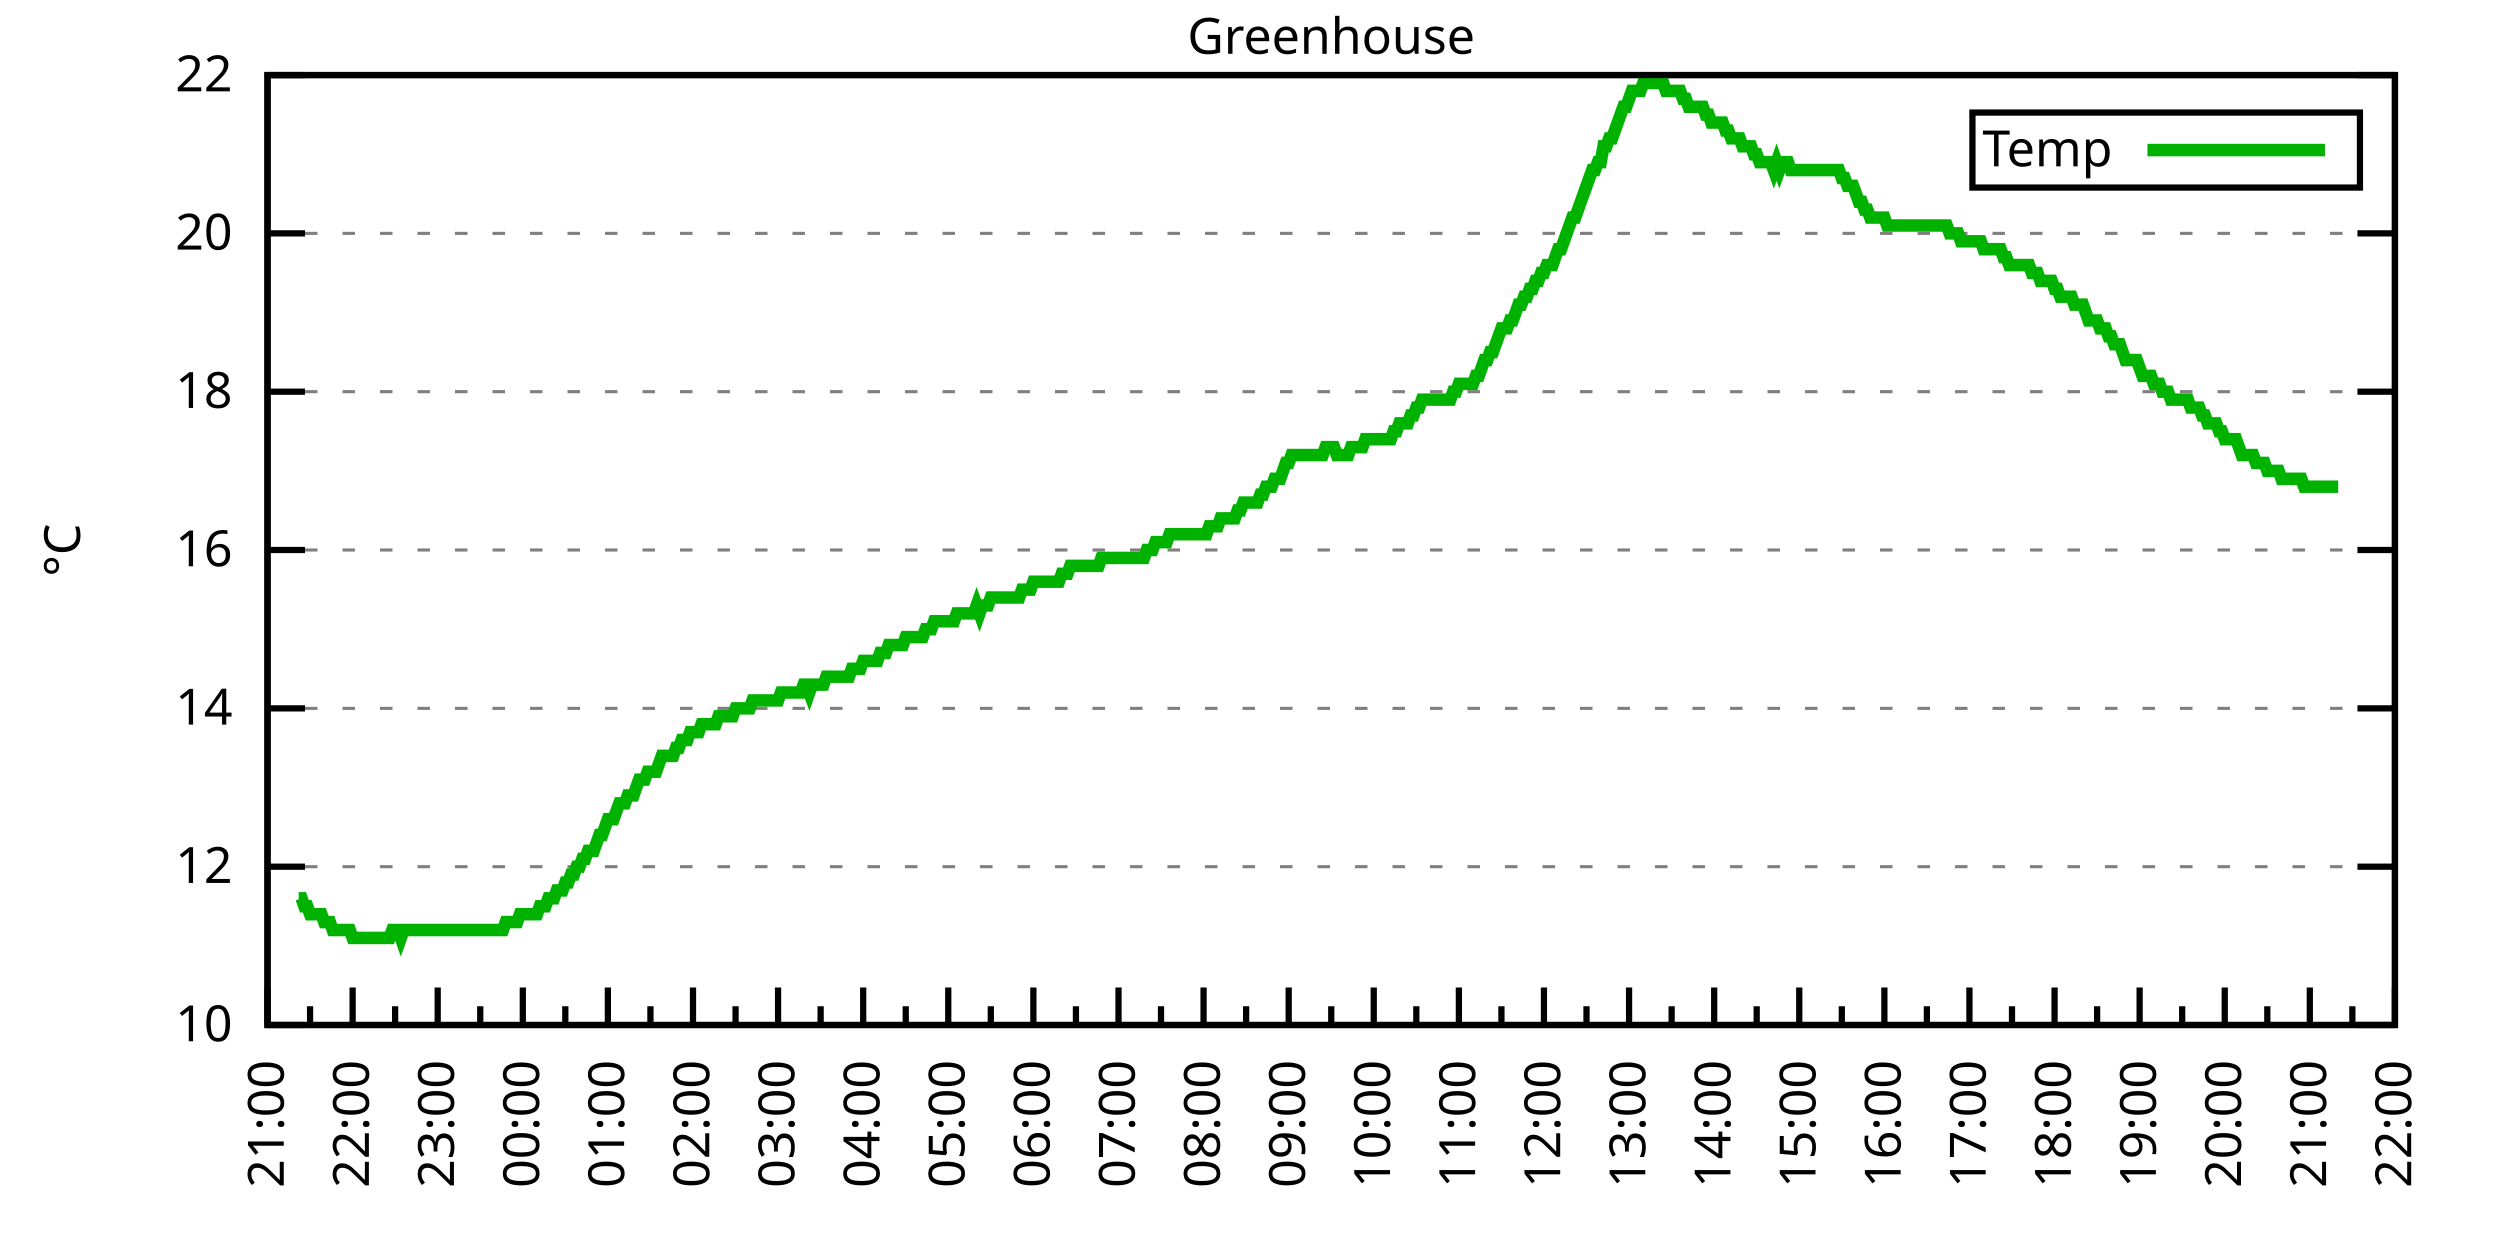
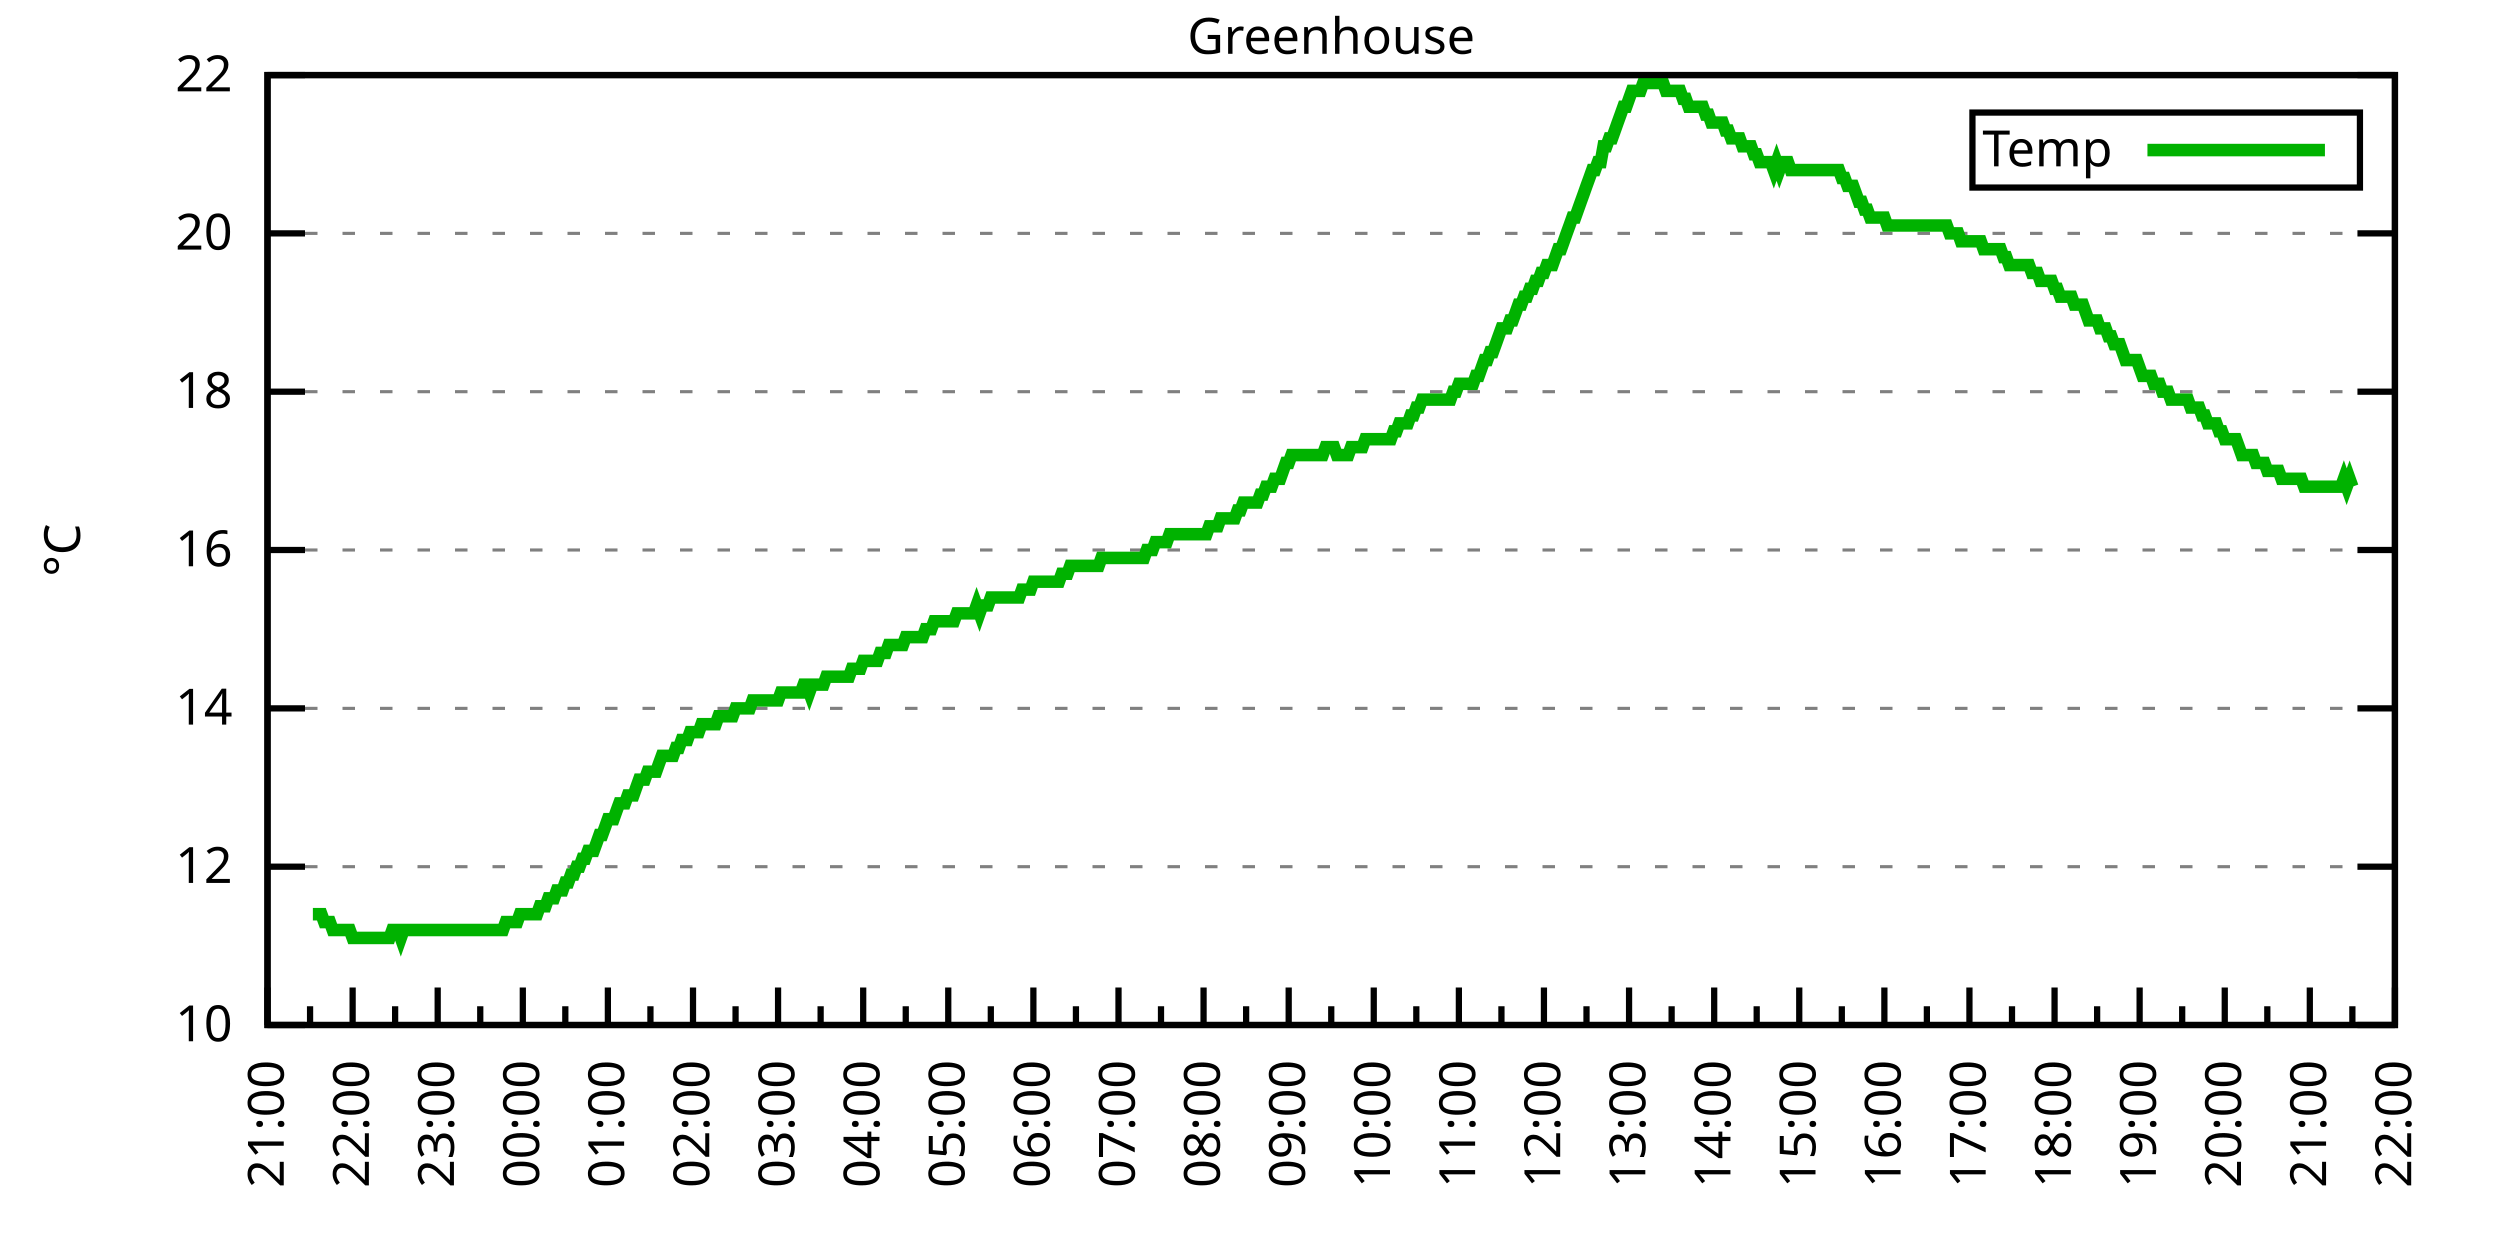
<svg xmlns="http://www.w3.org/2000/svg" xmlns:xlink="http://www.w3.org/1999/xlink" width="400" height="200" viewBox="0 0 400 200">
  <g id="gnuplot_canvas">
    <rect x="0" y="0" width="400" height="200" fill="none" />
    <defs>
      <circle id="gpDot" r="0.5" stroke-width="0.5" stroke="currentColor" />
      <path id="gpPt0" stroke-width="0.333" stroke="currentColor" d="M-1,0 h2 M0,-1 v2" />
      <path id="gpPt1" stroke-width="0.333" stroke="currentColor" d="M-1,-1 L1,1 M1,-1 L-1,1" />
      <path id="gpPt2" stroke-width="0.333" stroke="currentColor" d="M-1,0 L1,0 M0,-1 L0,1 M-1,-1 L1,1 M-1,1 L1,-1" />
      <rect id="gpPt3" stroke-width="0.333" stroke="currentColor" x="-1" y="-1" width="2" height="2" />
      <rect id="gpPt4" stroke-width="0.333" stroke="currentColor" fill="currentColor" x="-1" y="-1" width="2" height="2" />
      <circle id="gpPt5" stroke-width="0.333" stroke="currentColor" cx="0" cy="0" r="1" />
      <use xlink:href="#gpPt5" id="gpPt6" fill="currentColor" stroke="none" />
      <path id="gpPt7" stroke-width="0.333" stroke="currentColor" d="M0,-1.33 L-1.33,0.67 L1.33,0.67 z" />
      <use xlink:href="#gpPt7" id="gpPt8" fill="currentColor" stroke="none" />
      <use xlink:href="#gpPt7" id="gpPt9" stroke="currentColor" transform="rotate(180)" />
      <use xlink:href="#gpPt9" id="gpPt10" fill="currentColor" stroke="none" />
      <use xlink:href="#gpPt3" id="gpPt11" stroke="currentColor" transform="rotate(45)" />
      <use xlink:href="#gpPt11" id="gpPt12" fill="currentColor" stroke="none" />
      <path id="gpPt13" stroke-width="0.333" stroke="currentColor" d="M0,1.330 L1.265,0.411 L0.782,-1.067 L-0.782,-1.076 L-1.265,0.411 z" />
      <use xlink:href="#gpPt13" id="gpPt14" fill="currentColor" stroke="none" />
      <filter id="textbox" filterUnits="objectBoundingBox" x="0" y="0" height="1" width="1">
        <feFlood flood-color="white" flood-opacity="1" result="bgnd" />
        <feComposite in="SourceGraphic" in2="bgnd" operator="atop" />
      </filter>
      <filter id="greybox" filterUnits="objectBoundingBox" x="0" y="0" height="1" width="1">
        <feFlood flood-color="lightgrey" flood-opacity="1" result="grey" />
        <feComposite in="SourceGraphic" in2="grey" operator="atop" />
      </filter>
    </defs>
    <g fill="none" color="white" stroke="currentColor" stroke-width="1.00" stroke-linecap="butt" stroke-linejoin="miter">
</g>
    <g fill="none" color="black" stroke="currentColor" stroke-width="1.00" stroke-linecap="butt" stroke-linejoin="miter">
      <g stroke="none" shape-rendering="crispEdges">
        <polygon fill="rgb(255, 255, 255)" points="42.80,164.00 383.18,164.00 383.18,12.02 42.80,12.02 " />
      </g>
    </g>
    <g fill="none" color="black" stroke="currentColor" stroke-width="1.00" stroke-linecap="butt" stroke-linejoin="miter">
</g>
    <g fill="none" color="black" stroke="black" stroke-width="0.50" stroke-linecap="butt" stroke-linejoin="miter">
</g>
    <g fill="none" color="gray" stroke="currentColor" stroke-width="0.50" stroke-linecap="butt" stroke-linejoin="miter">
      <path stroke="gray" stroke-dasharray="2,4" class="gridline" d="M42.80,164.00 L383.19,164.00  " />
    </g>
    <g fill="none" color="gray" stroke="gray" stroke-width="1.00" stroke-linecap="butt" stroke-linejoin="miter">
</g>
    <g fill="none" color="black" stroke="currentColor" stroke-width="1.00" stroke-linecap="butt" stroke-linejoin="miter">
      <path stroke="black" d="M42.80,164.00 L48.80,164.00 M383.19,164.00 L377.19,164.00  " />
      <g transform="translate(37.20,166.60)" stroke="none" fill="black" font-family="Sans" font-size="8.00" text-anchor="end">
        <text>
          <tspan font-family="Sans"> 10</tspan>
        </text>
      </g>
    </g>
    <g fill="none" color="black" stroke="currentColor" stroke-width="1.00" stroke-linecap="butt" stroke-linejoin="miter">
</g>
    <g fill="none" color="black" stroke="black" stroke-width="0.50" stroke-linecap="butt" stroke-linejoin="miter">
</g>
    <g fill="none" color="gray" stroke="currentColor" stroke-width="0.50" stroke-linecap="butt" stroke-linejoin="miter">
      <path stroke="gray" stroke-dasharray="2,4" class="gridline" d="M42.80,138.67 L383.19,138.67  " />
    </g>
    <g fill="none" color="gray" stroke="gray" stroke-width="1.00" stroke-linecap="butt" stroke-linejoin="miter">
</g>
    <g fill="none" color="black" stroke="currentColor" stroke-width="1.00" stroke-linecap="butt" stroke-linejoin="miter">
      <path stroke="black" d="M42.80,138.67 L48.80,138.67 M383.19,138.67 L377.19,138.67  " />
      <g transform="translate(37.20,141.27)" stroke="none" fill="black" font-family="Sans" font-size="8.00" text-anchor="end">
        <text>
          <tspan font-family="Sans"> 12</tspan>
        </text>
      </g>
    </g>
    <g fill="none" color="black" stroke="currentColor" stroke-width="1.00" stroke-linecap="butt" stroke-linejoin="miter">
</g>
    <g fill="none" color="black" stroke="black" stroke-width="0.50" stroke-linecap="butt" stroke-linejoin="miter">
</g>
    <g fill="none" color="gray" stroke="currentColor" stroke-width="0.50" stroke-linecap="butt" stroke-linejoin="miter">
      <path stroke="gray" stroke-dasharray="2,4" class="gridline" d="M42.80,113.34 L383.19,113.34  " />
    </g>
    <g fill="none" color="gray" stroke="gray" stroke-width="1.00" stroke-linecap="butt" stroke-linejoin="miter">
</g>
    <g fill="none" color="black" stroke="currentColor" stroke-width="1.00" stroke-linecap="butt" stroke-linejoin="miter">
      <path stroke="black" d="M42.80,113.34 L48.80,113.34 M383.19,113.34 L377.19,113.34  " />
      <g transform="translate(37.20,115.94)" stroke="none" fill="black" font-family="Sans" font-size="8.00" text-anchor="end">
        <text>
          <tspan font-family="Sans"> 14</tspan>
        </text>
      </g>
    </g>
    <g fill="none" color="black" stroke="currentColor" stroke-width="1.00" stroke-linecap="butt" stroke-linejoin="miter">
</g>
    <g fill="none" color="black" stroke="black" stroke-width="0.50" stroke-linecap="butt" stroke-linejoin="miter">
</g>
    <g fill="none" color="gray" stroke="currentColor" stroke-width="0.50" stroke-linecap="butt" stroke-linejoin="miter">
      <path stroke="gray" stroke-dasharray="2,4" class="gridline" d="M42.80,88.00 L383.19,88.00  " />
    </g>
    <g fill="none" color="gray" stroke="gray" stroke-width="1.00" stroke-linecap="butt" stroke-linejoin="miter">
</g>
    <g fill="none" color="black" stroke="currentColor" stroke-width="1.00" stroke-linecap="butt" stroke-linejoin="miter">
      <path stroke="black" d="M42.80,88.00 L48.80,88.00 M383.19,88.00 L377.19,88.00  " />
      <g transform="translate(37.20,90.60)" stroke="none" fill="black" font-family="Sans" font-size="8.00" text-anchor="end">
        <text>
          <tspan font-family="Sans"> 16</tspan>
        </text>
      </g>
    </g>
    <g fill="none" color="black" stroke="currentColor" stroke-width="1.00" stroke-linecap="butt" stroke-linejoin="miter">
</g>
    <g fill="none" color="black" stroke="black" stroke-width="0.50" stroke-linecap="butt" stroke-linejoin="miter">
</g>
    <g fill="none" color="gray" stroke="currentColor" stroke-width="0.50" stroke-linecap="butt" stroke-linejoin="miter">
      <path stroke="gray" stroke-dasharray="2,4" class="gridline" d="M42.80,62.67 L383.19,62.67  " />
    </g>
    <g fill="none" color="gray" stroke="gray" stroke-width="1.00" stroke-linecap="butt" stroke-linejoin="miter">
</g>
    <g fill="none" color="black" stroke="currentColor" stroke-width="1.00" stroke-linecap="butt" stroke-linejoin="miter">
      <path stroke="black" d="M42.80,62.67 L48.80,62.67 M383.19,62.67 L377.19,62.67  " />
      <g transform="translate(37.20,65.27)" stroke="none" fill="black" font-family="Sans" font-size="8.00" text-anchor="end">
        <text>
          <tspan font-family="Sans"> 18</tspan>
        </text>
      </g>
    </g>
    <g fill="none" color="black" stroke="currentColor" stroke-width="1.00" stroke-linecap="butt" stroke-linejoin="miter">
</g>
    <g fill="none" color="black" stroke="black" stroke-width="0.50" stroke-linecap="butt" stroke-linejoin="miter">
</g>
    <g fill="none" color="gray" stroke="currentColor" stroke-width="0.50" stroke-linecap="butt" stroke-linejoin="miter">
      <path stroke="gray" stroke-dasharray="2,4" class="gridline" d="M42.80,37.34 L383.19,37.34  " />
    </g>
    <g fill="none" color="gray" stroke="gray" stroke-width="1.00" stroke-linecap="butt" stroke-linejoin="miter">
</g>
    <g fill="none" color="black" stroke="currentColor" stroke-width="1.00" stroke-linecap="butt" stroke-linejoin="miter">
      <path stroke="black" d="M42.80,37.34 L48.80,37.34 M383.19,37.34 L377.19,37.34  " />
      <g transform="translate(37.20,39.94)" stroke="none" fill="black" font-family="Sans" font-size="8.00" text-anchor="end">
        <text>
          <tspan font-family="Sans"> 20</tspan>
        </text>
      </g>
    </g>
    <g fill="none" color="black" stroke="currentColor" stroke-width="1.00" stroke-linecap="butt" stroke-linejoin="miter">
</g>
    <g fill="none" color="black" stroke="black" stroke-width="0.50" stroke-linecap="butt" stroke-linejoin="miter">
</g>
    <g fill="none" color="gray" stroke="currentColor" stroke-width="0.50" stroke-linecap="butt" stroke-linejoin="miter">
      <path stroke="gray" stroke-dasharray="2,4" class="gridline" d="M42.80,12.01 L383.19,12.01  " />
    </g>
    <g fill="none" color="gray" stroke="gray" stroke-width="1.00" stroke-linecap="butt" stroke-linejoin="miter">
</g>
    <g fill="none" color="black" stroke="currentColor" stroke-width="1.00" stroke-linecap="butt" stroke-linejoin="miter">
      <path stroke="black" d="M42.80,12.01 L48.80,12.01 M383.19,12.01 L377.19,12.01  " />
      <g transform="translate(37.20,14.61)" stroke="none" fill="black" font-family="Sans" font-size="8.00" text-anchor="end">
        <text>
          <tspan font-family="Sans"> 22</tspan>
        </text>
      </g>
    </g>
    <g fill="none" color="black" stroke="currentColor" stroke-width="1.00" stroke-linecap="butt" stroke-linejoin="miter">
      <path stroke="black" d="M42.80,164.00 L42.80,158.00  " />
      <g transform="translate(45.40,169.60) rotate(270)" stroke="none" fill="black" font-family="Sans" font-size="8.00" text-anchor="end">
        <text>
          <tspan font-family="Sans">21:00</tspan>
        </text>
      </g>
    </g>
    <g fill="none" color="black" stroke="currentColor" stroke-width="1.00" stroke-linecap="butt" stroke-linejoin="miter">
      <path stroke="black" d="M49.61,164.00 L49.61,161.00 M56.42,164.00 L56.42,158.00  " />
      <g transform="translate(59.02,169.60) rotate(270)" stroke="none" fill="black" font-family="Sans" font-size="8.00" text-anchor="end">
        <text>
          <tspan font-family="Sans">22:00</tspan>
        </text>
      </g>
    </g>
    <g fill="none" color="black" stroke="currentColor" stroke-width="1.00" stroke-linecap="butt" stroke-linejoin="miter">
      <path stroke="black" d="M63.22,164.00 L63.22,161.00 M70.03,164.00 L70.03,158.00  " />
      <g transform="translate(72.63,169.60) rotate(270)" stroke="none" fill="black" font-family="Sans" font-size="8.00" text-anchor="end">
        <text>
          <tspan font-family="Sans">23:00</tspan>
        </text>
      </g>
    </g>
    <g fill="none" color="black" stroke="currentColor" stroke-width="1.00" stroke-linecap="butt" stroke-linejoin="miter">
      <path stroke="black" d="M76.84,164.00 L76.84,161.00 M83.65,164.00 L83.65,158.00  " />
      <g transform="translate(86.25,169.60) rotate(270)" stroke="none" fill="black" font-family="Sans" font-size="8.00" text-anchor="end">
        <text>
          <tspan font-family="Sans">00:00</tspan>
        </text>
      </g>
    </g>
    <g fill="none" color="black" stroke="currentColor" stroke-width="1.00" stroke-linecap="butt" stroke-linejoin="miter">
      <path stroke="black" d="M90.45,164.00 L90.45,161.00 M97.26,164.00 L97.26,158.00  " />
      <g transform="translate(99.86,169.60) rotate(270)" stroke="none" fill="black" font-family="Sans" font-size="8.00" text-anchor="end">
        <text>
          <tspan font-family="Sans">01:00</tspan>
        </text>
      </g>
    </g>
    <g fill="none" color="black" stroke="currentColor" stroke-width="1.00" stroke-linecap="butt" stroke-linejoin="miter">
      <path stroke="black" d="M104.07,164.00 L104.07,161.00 M110.88,164.00 L110.88,158.00  " />
      <g transform="translate(113.48,169.60) rotate(270)" stroke="none" fill="black" font-family="Sans" font-size="8.00" text-anchor="end">
        <text>
          <tspan font-family="Sans">02:00</tspan>
        </text>
      </g>
    </g>
    <g fill="none" color="black" stroke="currentColor" stroke-width="1.00" stroke-linecap="butt" stroke-linejoin="miter">
      <path stroke="black" d="M117.69,164.00 L117.69,161.00 M124.49,164.00 L124.49,158.00  " />
      <g transform="translate(127.09,169.60) rotate(270)" stroke="none" fill="black" font-family="Sans" font-size="8.00" text-anchor="end">
        <text>
          <tspan font-family="Sans">03:00</tspan>
        </text>
      </g>
    </g>
    <g fill="none" color="black" stroke="currentColor" stroke-width="1.00" stroke-linecap="butt" stroke-linejoin="miter">
      <path stroke="black" d="M131.30,164.00 L131.30,161.00 M138.11,164.00 L138.11,158.00  " />
      <g transform="translate(140.71,169.60) rotate(270)" stroke="none" fill="black" font-family="Sans" font-size="8.00" text-anchor="end">
        <text>
          <tspan font-family="Sans">04:00</tspan>
        </text>
      </g>
    </g>
    <g fill="none" color="black" stroke="currentColor" stroke-width="1.00" stroke-linecap="butt" stroke-linejoin="miter">
      <path stroke="black" d="M144.92,164.00 L144.92,161.00 M151.72,164.00 L151.72,158.00  " />
      <g transform="translate(154.32,169.60) rotate(270)" stroke="none" fill="black" font-family="Sans" font-size="8.00" text-anchor="end">
        <text>
          <tspan font-family="Sans">05:00</tspan>
        </text>
      </g>
    </g>
    <g fill="none" color="black" stroke="currentColor" stroke-width="1.00" stroke-linecap="butt" stroke-linejoin="miter">
      <path stroke="black" d="M158.53,164.00 L158.53,161.00 M165.34,164.00 L165.34,158.00  " />
      <g transform="translate(167.94,169.60) rotate(270)" stroke="none" fill="black" font-family="Sans" font-size="8.00" text-anchor="end">
        <text>
          <tspan font-family="Sans">06:00</tspan>
        </text>
      </g>
    </g>
    <g fill="none" color="black" stroke="currentColor" stroke-width="1.00" stroke-linecap="butt" stroke-linejoin="miter">
      <path stroke="black" d="M172.15,164.00 L172.15,161.00 M178.96,164.00 L178.96,158.00  " />
      <g transform="translate(181.56,169.60) rotate(270)" stroke="none" fill="black" font-family="Sans" font-size="8.00" text-anchor="end">
        <text>
          <tspan font-family="Sans">07:00</tspan>
        </text>
      </g>
    </g>
    <g fill="none" color="black" stroke="currentColor" stroke-width="1.00" stroke-linecap="butt" stroke-linejoin="miter">
      <path stroke="black" d="M185.76,164.00 L185.76,161.00 M192.57,164.00 L192.57,158.00  " />
      <g transform="translate(195.17,169.60) rotate(270)" stroke="none" fill="black" font-family="Sans" font-size="8.00" text-anchor="end">
        <text>
          <tspan font-family="Sans">08:00</tspan>
        </text>
      </g>
    </g>
    <g fill="none" color="black" stroke="currentColor" stroke-width="1.00" stroke-linecap="butt" stroke-linejoin="miter">
      <path stroke="black" d="M199.38,164.00 L199.38,161.00 M206.19,164.00 L206.19,158.00  " />
      <g transform="translate(208.79,169.60) rotate(270)" stroke="none" fill="black" font-family="Sans" font-size="8.00" text-anchor="end">
        <text>
          <tspan font-family="Sans">09:00</tspan>
        </text>
      </g>
    </g>
    <g fill="none" color="black" stroke="currentColor" stroke-width="1.00" stroke-linecap="butt" stroke-linejoin="miter">
      <path stroke="black" d="M213.00,164.00 L213.00,161.00 M219.80,164.00 L219.80,158.00  " />
      <g transform="translate(222.40,169.60) rotate(270)" stroke="none" fill="black" font-family="Sans" font-size="8.00" text-anchor="end">
        <text>
          <tspan font-family="Sans">10:00</tspan>
        </text>
      </g>
    </g>
    <g fill="none" color="black" stroke="currentColor" stroke-width="1.00" stroke-linecap="butt" stroke-linejoin="miter">
      <path stroke="black" d="M226.61,164.00 L226.61,161.00 M233.42,164.00 L233.42,158.00  " />
      <g transform="translate(236.02,169.60) rotate(270)" stroke="none" fill="black" font-family="Sans" font-size="8.00" text-anchor="end">
        <text>
          <tspan font-family="Sans">11:00</tspan>
        </text>
      </g>
    </g>
    <g fill="none" color="black" stroke="currentColor" stroke-width="1.00" stroke-linecap="butt" stroke-linejoin="miter">
      <path stroke="black" d="M240.23,164.00 L240.23,161.00 M247.03,164.00 L247.03,158.00  " />
      <g transform="translate(249.63,169.60) rotate(270)" stroke="none" fill="black" font-family="Sans" font-size="8.00" text-anchor="end">
        <text>
          <tspan font-family="Sans">12:00</tspan>
        </text>
      </g>
    </g>
    <g fill="none" color="black" stroke="currentColor" stroke-width="1.00" stroke-linecap="butt" stroke-linejoin="miter">
      <path stroke="black" d="M253.84,164.00 L253.84,161.00 M260.65,164.00 L260.65,158.00  " />
      <g transform="translate(263.25,169.60) rotate(270)" stroke="none" fill="black" font-family="Sans" font-size="8.00" text-anchor="end">
        <text>
          <tspan font-family="Sans">13:00</tspan>
        </text>
      </g>
    </g>
    <g fill="none" color="black" stroke="currentColor" stroke-width="1.00" stroke-linecap="butt" stroke-linejoin="miter">
      <path stroke="black" d="M267.46,164.00 L267.46,161.00 M274.27,164.00 L274.27,158.00  " />
      <g transform="translate(276.87,169.60) rotate(270)" stroke="none" fill="black" font-family="Sans" font-size="8.00" text-anchor="end">
        <text>
          <tspan font-family="Sans">14:00</tspan>
        </text>
      </g>
    </g>
    <g fill="none" color="black" stroke="currentColor" stroke-width="1.00" stroke-linecap="butt" stroke-linejoin="miter">
      <path stroke="black" d="M281.07,164.00 L281.07,161.00 M287.88,164.00 L287.88,158.00  " />
      <g transform="translate(290.48,169.60) rotate(270)" stroke="none" fill="black" font-family="Sans" font-size="8.00" text-anchor="end">
        <text>
          <tspan font-family="Sans">15:00</tspan>
        </text>
      </g>
    </g>
    <g fill="none" color="black" stroke="currentColor" stroke-width="1.00" stroke-linecap="butt" stroke-linejoin="miter">
      <path stroke="black" d="M294.69,164.00 L294.69,161.00 M301.50,164.00 L301.50,158.00  " />
      <g transform="translate(304.10,169.60) rotate(270)" stroke="none" fill="black" font-family="Sans" font-size="8.00" text-anchor="end">
        <text>
          <tspan font-family="Sans">16:00</tspan>
        </text>
      </g>
    </g>
    <g fill="none" color="black" stroke="currentColor" stroke-width="1.00" stroke-linecap="butt" stroke-linejoin="miter">
      <path stroke="black" d="M308.30,164.00 L308.30,161.00 M315.11,164.00 L315.11,158.00  " />
      <g transform="translate(317.71,169.60) rotate(270)" stroke="none" fill="black" font-family="Sans" font-size="8.00" text-anchor="end">
        <text>
          <tspan font-family="Sans">17:00</tspan>
        </text>
      </g>
    </g>
    <g fill="none" color="black" stroke="currentColor" stroke-width="1.00" stroke-linecap="butt" stroke-linejoin="miter">
      <path stroke="black" d="M321.92,164.00 L321.92,161.00 M328.73,164.00 L328.73,158.00  " />
      <g transform="translate(331.33,169.60) rotate(270)" stroke="none" fill="black" font-family="Sans" font-size="8.00" text-anchor="end">
        <text>
          <tspan font-family="Sans">18:00</tspan>
        </text>
      </g>
    </g>
    <g fill="none" color="black" stroke="currentColor" stroke-width="1.00" stroke-linecap="butt" stroke-linejoin="miter">
      <path stroke="black" d="M335.54,164.00 L335.54,161.00 M342.34,164.00 L342.34,158.00  " />
      <g transform="translate(344.94,169.60) rotate(270)" stroke="none" fill="black" font-family="Sans" font-size="8.00" text-anchor="end">
        <text>
          <tspan font-family="Sans">19:00</tspan>
        </text>
      </g>
    </g>
    <g fill="none" color="black" stroke="currentColor" stroke-width="1.00" stroke-linecap="butt" stroke-linejoin="miter">
      <path stroke="black" d="M349.15,164.00 L349.15,161.00 M355.96,164.00 L355.96,158.00  " />
      <g transform="translate(358.56,169.60) rotate(270)" stroke="none" fill="black" font-family="Sans" font-size="8.00" text-anchor="end">
        <text>
          <tspan font-family="Sans">20:00</tspan>
        </text>
      </g>
    </g>
    <g fill="none" color="black" stroke="currentColor" stroke-width="1.00" stroke-linecap="butt" stroke-linejoin="miter">
      <path stroke="black" d="M362.77,164.00 L362.77,161.00 M369.57,164.00 L369.57,158.00  " />
      <g transform="translate(372.17,169.60) rotate(270)" stroke="none" fill="black" font-family="Sans" font-size="8.00" text-anchor="end">
        <text>
          <tspan font-family="Sans">21:00</tspan>
        </text>
      </g>
    </g>
    <g fill="none" color="black" stroke="currentColor" stroke-width="1.00" stroke-linecap="butt" stroke-linejoin="miter">
      <path stroke="black" d="M376.38,164.00 L376.38,161.00 M383.19,164.00 L383.19,158.00  " />
      <g transform="translate(385.79,169.60) rotate(270)" stroke="none" fill="black" font-family="Sans" font-size="8.00" text-anchor="end">
        <text>
          <tspan font-family="Sans">22:00</tspan>
        </text>
      </g>
    </g>
    <g fill="none" color="black" stroke="currentColor" stroke-width="1.00" stroke-linecap="butt" stroke-linejoin="miter">
</g>
    <g fill="none" color="black" stroke="currentColor" stroke-width="1.00" stroke-linecap="butt" stroke-linejoin="miter">
      <path stroke="black" d="M42.80,12.01 L42.80,164.00 L383.19,164.00 L383.19,12.01 L42.80,12.01 Z  " />
    </g>
    <g fill="none" color="black" stroke="currentColor" stroke-width="1.00" stroke-linecap="butt" stroke-linejoin="miter">
      <g transform="translate(12.80,88.01) rotate(270)" stroke="none" fill="black" font-family="Sans" font-size="8.00" text-anchor="middle">
        <text>
          <tspan font-family="Sans">°C</tspan>
        </text>
      </g>
    </g>
    <g fill="none" color="black" stroke="currentColor" stroke-width="1.00" stroke-linecap="butt" stroke-linejoin="miter">
</g>
    <g fill="none" color="black" stroke="currentColor" stroke-width="1.00" stroke-linecap="butt" stroke-linejoin="miter">
      <path stroke="black" d="M315.59,30.01 L315.59,18.01 L377.59,18.01 L377.59,30.01 L315.59,30.01 Z  " />
    </g>
    <g id="Greenhouse_plot_1">
      <g fill="none" color="white" stroke="black" stroke-width="2.00" stroke-linecap="butt" stroke-linejoin="miter">
</g>
      <g fill="none" color="black" stroke="currentColor" stroke-width="2.00" stroke-linecap="butt" stroke-linejoin="miter">
        <g transform="translate(337.99,26.61)" stroke="none" fill="black" font-family="Sans" font-size="8.00" text-anchor="end">
          <text>
            <tspan font-family="Sans">Temp</tspan>
          </text>
        </g>
      </g>
      <g fill="none" color="black" stroke="currentColor" stroke-width="2.00" stroke-linecap="butt" stroke-linejoin="miter">
-         <path stroke="rgb(  0, 178,   0)" d="M343.59,24.01 L371.99,24.01 M47.79,143.73 L48.25,143.73 L48.70,145.00 L49.15,145.00 L49.61,146.27 L50.06,146.27   L50.52,146.27 L50.97,146.27 L51.42,146.27 L51.88,147.53 L52.33,147.53 L52.78,147.53 L53.24,148.80 L53.69,148.80   L54.15,148.80 L54.60,148.80 L55.05,148.80 L55.51,148.80 L55.96,148.80 L56.42,150.07 L56.87,150.07 L57.32,150.07   L57.78,150.07 L58.23,150.07 L58.68,150.07 L59.14,150.07 L59.59,150.07 L60.05,150.07 L60.50,150.07 L60.95,150.07   L61.41,150.07 L61.86,150.07 L62.32,150.07 L62.77,148.80 L63.22,148.80 L63.68,148.80 L64.13,150.07 L64.58,148.80   L65.04,148.80 L65.49,148.80 L65.95,148.80 L66.40,148.80 L66.85,148.80 L67.31,148.80 L67.76,148.80 L68.22,148.80   L68.67,148.80 L69.12,148.80 L69.58,148.80 L70.03,148.80 L70.49,148.80 L70.94,148.80 L71.39,148.80 L71.85,148.80   L72.30,148.80 L72.75,148.80 L73.21,148.80 L73.66,148.80 L74.12,148.80 L74.57,148.80 L75.02,148.80 L75.48,148.80   L75.93,148.80 L76.39,148.80 L76.84,148.80 L77.29,148.80 L77.75,148.80 L78.20,148.80 L78.65,148.80 L79.11,148.80   L79.56,148.80 L80.02,148.80 L80.47,148.80 L80.92,147.53 L81.38,147.53 L81.83,147.53 L82.29,147.53 L82.74,147.53   L83.19,146.27 L83.65,146.27 L84.10,146.27 L84.55,146.27 L85.01,146.27 L85.46,146.27 L85.92,146.27 L86.37,145.00   L86.82,145.00 L87.28,145.00 L87.73,143.73 L88.19,143.73 L88.64,143.73 L89.09,142.47 L89.55,142.47 L90.00,142.47   L90.45,141.20 L90.91,141.20 L91.36,139.93 L91.82,139.93 L92.27,138.67 L92.72,138.67 L93.18,137.40 L93.63,137.40   L94.09,136.14 L94.54,136.14 L94.99,136.14 L95.45,134.87 L95.90,133.60 L96.35,133.60 L96.81,132.34 L97.26,131.07   L97.72,131.07 L98.17,131.07 L98.62,129.80 L99.08,128.54 L99.53,128.54 L99.99,128.54 L100.44,127.27 L100.89,127.27   L101.35,127.27 L101.80,126.00 L102.25,124.74 L102.71,124.74 L103.16,124.74 L103.62,123.47 L104.07,123.47 L104.52,123.47   L104.98,123.47 L105.43,122.20 L105.89,120.94 L106.34,120.94 L106.79,120.94 L107.25,120.94 L107.70,120.94 L108.15,119.67   L108.61,119.67 L109.06,118.40 L109.52,118.40 L109.97,118.40 L110.42,117.14 L110.88,117.14 L111.33,117.14 L111.79,117.14   L112.24,115.87 L112.69,115.87 L113.15,115.87 L113.60,115.87 L114.05,115.87 L114.51,115.87 L114.96,114.60 L115.42,114.60   L115.87,114.60 L116.32,114.60 L116.78,114.60 L117.23,114.60 L117.69,113.34 L118.14,113.34 L118.59,113.34 L119.05,113.34   L119.50,113.34 L119.96,113.34 L120.41,112.07 L120.86,112.07 L121.32,112.07 L121.77,112.07 L122.22,112.07 L122.68,112.07   L123.13,112.07 L123.59,112.07 L124.04,112.07 L124.49,112.07 L124.95,110.80 L125.40,110.80 L125.86,110.80 L126.31,110.80   L126.76,110.80 L127.22,110.80 L127.67,110.80 L128.12,110.80 L128.58,109.54 L129.03,109.54 L129.49,110.80 L129.94,109.54   L130.39,109.54 L130.85,109.54 L131.30,109.54 L131.76,109.54 L132.21,108.27 L132.66,108.27 L133.12,108.27 L133.57,108.27   L134.02,108.27 L134.48,108.27 L134.93,108.27 L135.39,108.27 L135.84,108.27 L136.29,107.00 L136.75,107.00 L137.20,107.00   L137.66,107.00 L138.11,105.74 L138.56,105.74 L139.02,105.74 L139.47,105.74 L139.92,105.74 L140.38,105.74 L140.83,104.47   L141.29,104.47 L141.74,104.47 L142.19,103.20 L142.65,103.20 L143.10,103.20 L143.56,103.20 L144.01,103.20 L144.46,103.20   L144.92,101.94 L145.37,101.94 L145.82,101.94 L146.28,101.94 L146.73,101.94 L147.19,101.94 L147.64,101.94 L148.09,100.67   L148.55,100.67 L149.00,100.67 L149.46,99.40 L149.91,99.40 L150.36,99.40 L150.82,99.40 L151.27,99.40 L151.72,99.40   L152.18,99.40 L152.63,99.40 L153.09,98.14 L153.54,98.14 L153.99,98.14 L154.45,98.14 L154.90,98.14 L155.36,98.14   L155.81,98.14 L156.26,96.87 L156.72,98.14 L157.17,96.87 L157.62,96.87 L158.08,96.87 L158.53,95.60 L158.99,95.60   L159.44,95.60 L159.89,95.60 L160.35,95.60 L160.80,95.60 L161.26,95.60 L161.71,95.60 L162.16,95.60 L162.62,95.60   L163.07,95.60 L163.52,94.34 L163.98,94.34 L164.43,94.34 L164.89,94.34 L165.34,93.07 L165.79,93.07 L166.25,93.07   L166.70,93.07 L167.16,93.07 L167.61,93.07 L168.06,93.07 L168.52,93.07 L168.97,93.07 L169.43,93.07 L169.88,91.80   L170.33,91.80 L170.79,91.80 L171.24,90.54 L171.69,90.54 L172.15,90.54 L172.60,90.54 L173.06,90.54 L173.51,90.54   L173.96,90.54 L174.42,90.54 L174.87,90.54 L175.33,90.54 L175.78,90.54 L176.23,89.27 L176.69,89.27 L177.14,89.27   L177.59,89.27 L178.05,89.27 L178.50,89.27 L178.96,89.27 L179.41,89.27 L179.86,89.27 L180.32,89.27 L180.77,89.27   L181.23,89.27 L181.68,89.27 L182.13,89.27 L182.59,89.27 L183.04,89.27 L183.49,88.00 L183.95,88.00 L184.40,88.00   L184.86,86.74 L185.31,86.74 L185.76,86.74 L186.22,86.74 L186.67,86.74 L187.13,85.47 L187.58,85.47 L188.03,85.47   L188.49,85.47 L188.94,85.47 L189.39,85.47 L189.85,85.47 L190.30,85.47 L190.76,85.47 L191.21,85.47 L191.66,85.47   L192.12,85.47 L192.57,85.47 L193.03,85.47 L193.48,84.21 L193.93,84.21 L194.39,84.21 L194.84,84.21 L195.29,82.94   L195.75,82.94 L196.20,82.94 L196.66,82.94 L197.11,82.94 L197.56,82.94 L198.02,81.67 L198.47,81.67 L198.93,80.41   L199.38,80.41 L199.83,80.41 L200.29,80.41 L200.74,80.41 L201.19,80.41 L201.65,79.14 L202.10,79.14 L202.56,77.87   L203.01,77.87 L203.46,77.87 L203.92,76.61 L204.37,76.61 L204.83,76.61 L205.28,75.34 L205.73,74.07 L206.19,74.07   L206.64,72.81 L207.09,72.81 L207.55,72.81 L208.00,72.81 L208.46,72.81 L208.91,72.81 L209.36,72.81 L209.82,72.81   L210.27,72.81 L210.73,72.81 L211.18,72.81 L211.63,72.81 L212.09,71.54 L212.54,71.54 L213.00,71.54 L213.45,71.54   L213.90,72.81 L214.36,72.81 L214.81,72.81 L215.26,72.81 L215.72,72.81 L216.17,71.54 L216.63,71.54 L217.08,71.54   L217.53,71.54 L217.99,71.54 L218.44,70.27 L218.90,70.27 L219.35,70.27 L219.80,70.27 L220.26,70.27 L220.71,70.27   L221.16,70.27 L221.62,70.27 L222.07,70.27 L222.53,70.27 L222.98,69.01 L223.43,69.01 L223.89,67.74 L224.34,67.74   L224.80,67.74 L225.25,67.74 L225.70,66.47 L226.16,66.47 L226.61,65.21 L227.06,65.21 L227.52,63.94 L227.97,63.94   L228.43,63.94 L228.88,63.94 L229.33,63.94 L229.79,63.94 L230.24,63.94 L230.70,63.94 L231.15,63.94 L231.60,63.94   L232.06,63.94 L232.51,62.67 L232.96,62.67 L233.42,61.41 L233.87,61.41 L234.33,61.41 L234.78,61.41 L235.23,61.41   L235.69,61.41 L236.14,60.14 L236.60,60.14 L237.05,58.87 L237.50,57.61 L237.96,57.61 L238.41,56.34 L238.86,56.34   L239.32,55.07 L239.77,53.81 L240.23,52.54 L240.68,52.54 L241.13,52.54 L241.59,51.27 L242.04,51.27 L242.50,50.01   L242.95,48.74 L243.40,48.74 L243.86,47.47 L244.31,47.47 L244.76,46.21 L245.22,46.21 L245.67,44.94 L246.13,44.94   L246.58,43.67 L247.03,43.67 L247.49,42.41 L247.94,42.41 L248.40,42.41 L248.85,41.14 L249.30,39.87 L249.76,39.87   L250.21,38.61 L250.66,37.34 L251.12,36.08 L251.57,34.81 L252.03,34.81 L252.48,33.54 L252.93,32.28 L253.39,31.01   L253.84,29.74 L254.30,28.48 L254.75,27.21 L255.20,27.21 L255.66,25.94 L256.11,25.94 L256.56,23.41 L257.02,23.41   L257.47,22.14 L257.93,22.14 L258.38,20.88 L258.83,19.61 L259.29,18.34 L259.74,17.08 L260.20,17.08 L260.65,15.81   L261.10,14.54 L261.56,14.54 L262.01,14.54 L262.47,14.54 L262.92,13.28 L263.37,13.28 L263.83,13.28 L264.28,13.28   L264.73,13.28 L265.19,13.28 L265.64,13.28 L266.10,13.28 L266.55,14.54 L267.00,14.54 L267.46,14.54 L267.91,14.54   L268.37,14.54 L268.82,14.54 L269.27,15.81 L269.73,15.81 L270.18,17.08 L270.63,17.08 L271.09,17.08 L271.54,17.08   L272.00,17.08 L272.45,17.08 L272.90,18.34 L273.36,18.34 L273.81,19.61 L274.27,19.61 L274.72,19.61 L275.17,19.61   L275.63,19.61 L276.08,20.88 L276.53,20.88 L276.99,22.14 L277.44,22.14 L277.90,22.14 L278.35,22.14 L278.80,23.41   L279.26,23.41 L279.71,23.41 L280.17,23.41 L280.62,24.68 L281.07,24.68 L281.53,25.94 L281.98,25.94 L282.43,25.94   L282.89,25.94 L283.34,25.94 L283.80,27.21 L284.25,25.94 L284.70,27.21 L285.16,25.94 L285.61,25.94 L286.07,25.94   L286.52,27.21 L286.97,27.21 L287.43,27.21 L287.88,27.21 L288.33,27.21 L288.79,27.21 L289.24,27.21 L289.70,27.21   L290.15,27.21 L290.60,27.21 L291.06,27.21 L291.51,27.21 L291.97,27.21 L292.42,27.21 L292.87,27.21 L293.33,27.21   L293.78,27.21 L294.23,27.21 L294.69,28.48 L295.14,28.48 L295.60,29.74 L296.05,29.74 L296.50,29.74 L296.96,31.01   L297.41,32.28 L297.87,32.28 L298.32,33.54 L298.77,33.54 L299.23,34.81 L299.68,34.81 L300.13,34.81 L300.59,34.81   L301.04,34.81 L301.50,34.81 L301.95,36.08 L302.40,36.08 L302.86,36.08 L303.31,36.08 L303.77,36.08 L304.22,36.08   L304.67,36.08 L305.13,36.08 L305.58,36.08 L306.03,36.08 L306.49,36.08 L306.94,36.08 L307.40,36.08 L307.85,36.08   L308.30,36.08 L308.76,36.08 L309.21,36.08 L309.67,36.08 L310.12,36.08 L310.57,36.08 L311.03,36.08 L311.48,36.08   L311.94,37.34 L312.39,37.34 L312.84,37.34 L313.30,37.34 L313.75,38.61 L314.20,38.61 L314.66,38.61 L315.11,38.61   L315.57,38.61 L316.02,38.61 L316.47,38.61 L316.93,38.61 L317.38,39.87 L317.84,39.87 L318.29,39.87 L318.74,39.87   L319.20,39.87 L319.65,39.87 L320.10,39.87 L320.56,41.14 L321.01,41.14 L321.47,42.41 L321.92,42.41 L322.37,42.41   L322.83,42.41 L323.28,42.41 L323.74,42.41 L324.19,42.41 L324.64,42.41 L325.10,43.67 L325.55,43.67 L326.00,43.67   L326.46,44.94 L326.91,44.94 L327.37,44.94 L327.82,44.94 L328.27,44.94 L328.73,46.21 L329.18,46.21 L329.64,47.47   L330.09,47.47 L330.54,47.47 L331.00,47.47 L331.45,47.47 L331.90,48.74 L332.36,48.74 L332.81,48.74 L333.27,48.74   L333.72,50.01 L334.17,51.27 L334.63,51.27 L335.08,51.27 L335.54,51.27 L335.99,52.54 L336.44,52.54 L336.90,52.54   L337.35,53.81 L337.80,53.81 L338.26,55.07 L338.71,55.07 L339.17,55.07 L339.62,56.34 L340.07,57.61 L340.53,57.61   L340.98,57.61 L341.44,57.61 L341.89,57.61 L342.34,58.87 L342.80,60.14 L343.25,60.14 L343.70,60.14 L344.16,60.14   L344.61,61.41 L345.07,61.41 L345.52,61.41 L345.97,62.67 L346.43,62.67 L346.88,62.67 L347.34,63.94 L347.79,63.94   L348.24,63.94 L348.70,63.94 L349.15,63.94 L349.60,63.94 L350.06,63.94 L350.51,65.21 L350.97,65.21 L351.42,65.21   L351.87,65.21 L352.33,66.47 L352.78,66.47 L353.24,67.74 L353.69,67.74 L354.14,67.74 L354.60,67.74 L355.05,69.01   L355.50,69.01 L355.96,70.27 L356.41,70.27 L356.87,70.27 L357.32,70.27 L357.77,70.27 L358.23,71.54 L358.68,72.81   L359.14,72.81 L359.59,72.81 L360.04,72.81 L360.50,72.81 L360.95,74.07 L361.41,74.07 L361.86,74.07 L362.31,74.07   L362.77,75.34 L363.22,75.34 L363.67,75.34 L364.13,75.34 L364.58,75.34 L365.04,76.61 L365.49,76.61 L365.94,76.61   L366.40,76.61 L366.85,76.61 L367.31,76.61 L367.76,76.61 L368.21,76.61 L368.67,77.87 L369.12,77.87 L369.57,77.87   L370.03,77.87 L370.48,77.87 L370.94,77.87 L371.39,77.87 L371.84,77.87 L372.30,77.87 L372.75,77.87 L373.21,77.87   L373.66,77.87 L374.11,77.87  " />
+         <path stroke="rgb(  0, 178,   0)" d="M343.59,24.01 L371.99,24.01 M50.06,146.27 L50.52,146.27 L50.97,146.27 L51.42,146.27 L51.88,147.53 L52.33,147.53   L52.78,147.53 L53.24,148.80 L53.69,148.80 L54.15,148.80 L54.60,148.80 L55.05,148.80 L55.51,148.80 L55.96,148.80   L56.42,150.07 L56.87,150.07 L57.32,150.07 L57.78,150.07 L58.23,150.07 L58.68,150.07 L59.14,150.07 L59.59,150.07   L60.05,150.07 L60.50,150.07 L60.95,150.07 L61.41,150.07 L61.86,150.07 L62.32,150.07 L62.77,148.80 L63.22,148.80   L63.68,148.80 L64.13,150.07 L64.58,148.80 L65.04,148.80 L65.49,148.80 L65.95,148.80 L66.40,148.80 L66.85,148.80   L67.31,148.80 L67.76,148.80 L68.22,148.80 L68.67,148.80 L69.12,148.80 L69.58,148.80 L70.03,148.80 L70.49,148.80   L70.94,148.80 L71.39,148.80 L71.85,148.80 L72.30,148.80 L72.75,148.80 L73.21,148.80 L73.66,148.80 L74.12,148.80   L74.57,148.80 L75.02,148.80 L75.48,148.80 L75.93,148.80 L76.39,148.80 L76.84,148.80 L77.29,148.80 L77.75,148.80   L78.20,148.80 L78.65,148.80 L79.11,148.80 L79.56,148.80 L80.02,148.80 L80.47,148.80 L80.92,147.53 L81.38,147.53   L81.83,147.53 L82.29,147.53 L82.74,147.53 L83.19,146.27 L83.65,146.27 L84.10,146.27 L84.55,146.27 L85.01,146.27   L85.46,146.27 L85.92,146.27 L86.37,145.00 L86.82,145.00 L87.28,145.00 L87.73,143.73 L88.19,143.73 L88.64,143.73   L89.09,142.47 L89.55,142.47 L90.00,142.47 L90.45,141.20 L90.91,141.20 L91.36,139.93 L91.82,139.93 L92.27,138.67   L92.72,138.67 L93.18,137.40 L93.63,137.40 L94.09,136.14 L94.54,136.14 L94.99,136.14 L95.45,134.87 L95.90,133.60   L96.35,133.60 L96.81,132.34 L97.26,131.07 L97.72,131.07 L98.17,131.07 L98.62,129.80 L99.08,128.54 L99.53,128.54   L99.99,128.54 L100.44,127.27 L100.89,127.27 L101.35,127.27 L101.80,126.00 L102.25,124.74 L102.71,124.74 L103.16,124.74   L103.62,123.47 L104.07,123.47 L104.52,123.47 L104.98,123.47 L105.43,122.20 L105.89,120.94 L106.34,120.94 L106.79,120.94   L107.25,120.94 L107.70,120.94 L108.15,119.67 L108.61,119.67 L109.06,118.40 L109.52,118.40 L109.97,118.40 L110.42,117.14   L110.88,117.14 L111.33,117.14 L111.79,117.14 L112.24,115.87 L112.69,115.87 L113.15,115.87 L113.60,115.87 L114.05,115.87   L114.51,115.87 L114.96,114.60 L115.42,114.60 L115.87,114.60 L116.32,114.60 L116.78,114.60 L117.23,114.60 L117.69,113.34   L118.14,113.34 L118.59,113.34 L119.05,113.34 L119.50,113.34 L119.96,113.34 L120.41,112.07 L120.86,112.07 L121.32,112.07   L121.77,112.07 L122.22,112.07 L122.68,112.07 L123.13,112.07 L123.59,112.07 L124.04,112.07 L124.49,112.07 L124.95,110.80   L125.40,110.80 L125.86,110.80 L126.31,110.80 L126.76,110.80 L127.22,110.80 L127.67,110.80 L128.12,110.80 L128.58,109.54   L129.03,109.54 L129.49,110.80 L129.94,109.54 L130.39,109.54 L130.85,109.54 L131.30,109.54 L131.76,109.54 L132.21,108.27   L132.66,108.27 L133.12,108.27 L133.57,108.27 L134.02,108.27 L134.48,108.27 L134.93,108.27 L135.39,108.27 L135.84,108.27   L136.29,107.00 L136.75,107.00 L137.20,107.00 L137.66,107.00 L138.11,105.74 L138.56,105.74 L139.02,105.74 L139.47,105.74   L139.92,105.74 L140.38,105.74 L140.83,104.47 L141.29,104.47 L141.74,104.47 L142.19,103.20 L142.65,103.20 L143.10,103.20   L143.56,103.20 L144.01,103.20 L144.46,103.20 L144.92,101.94 L145.37,101.94 L145.82,101.94 L146.28,101.94 L146.73,101.94   L147.19,101.94 L147.64,101.94 L148.09,100.67 L148.55,100.67 L149.00,100.67 L149.46,99.40 L149.91,99.40 L150.36,99.40   L150.82,99.40 L151.27,99.40 L151.72,99.40 L152.18,99.40 L152.63,99.40 L153.09,98.14 L153.54,98.14 L153.99,98.14   L154.45,98.14 L154.90,98.14 L155.36,98.14 L155.81,98.14 L156.26,96.87 L156.72,98.14 L157.17,96.87 L157.62,96.87   L158.08,96.87 L158.53,95.60 L158.99,95.60 L159.44,95.60 L159.89,95.60 L160.35,95.60 L160.80,95.60 L161.26,95.60   L161.71,95.60 L162.16,95.60 L162.62,95.60 L163.07,95.60 L163.52,94.34 L163.98,94.34 L164.43,94.34 L164.89,94.34   L165.34,93.07 L165.79,93.07 L166.25,93.07 L166.70,93.07 L167.16,93.07 L167.61,93.07 L168.06,93.07 L168.52,93.07   L168.97,93.07 L169.43,93.07 L169.88,91.80 L170.33,91.80 L170.79,91.80 L171.24,90.54 L171.69,90.54 L172.15,90.54   L172.60,90.54 L173.06,90.54 L173.51,90.54 L173.96,90.54 L174.42,90.54 L174.87,90.54 L175.33,90.54 L175.78,90.54   L176.23,89.27 L176.69,89.27 L177.14,89.27 L177.59,89.27 L178.05,89.27 L178.50,89.27 L178.96,89.27 L179.41,89.27   L179.86,89.27 L180.32,89.27 L180.77,89.27 L181.23,89.27 L181.68,89.27 L182.13,89.27 L182.59,89.27 L183.04,89.27   L183.49,88.00 L183.95,88.00 L184.40,88.00 L184.86,86.74 L185.31,86.74 L185.76,86.74 L186.22,86.74 L186.67,86.74   L187.13,85.47 L187.58,85.47 L188.03,85.47 L188.49,85.47 L188.94,85.47 L189.39,85.47 L189.85,85.47 L190.30,85.47   L190.76,85.47 L191.21,85.47 L191.66,85.47 L192.12,85.47 L192.57,85.47 L193.03,85.47 L193.48,84.21 L193.93,84.21   L194.39,84.21 L194.84,84.21 L195.29,82.94 L195.75,82.94 L196.20,82.94 L196.66,82.94 L197.11,82.94 L197.56,82.94   L198.02,81.67 L198.47,81.67 L198.93,80.41 L199.38,80.41 L199.83,80.41 L200.29,80.41 L200.74,80.41 L201.19,80.41   L201.65,79.14 L202.10,79.14 L202.56,77.87 L203.01,77.87 L203.46,77.87 L203.92,76.61 L204.37,76.61 L204.83,76.61   L205.28,75.34 L205.73,74.07 L206.19,74.07 L206.64,72.81 L207.09,72.81 L207.55,72.81 L208.00,72.81 L208.46,72.81   L208.91,72.81 L209.36,72.81 L209.82,72.81 L210.27,72.81 L210.73,72.81 L211.18,72.81 L211.63,72.81 L212.09,71.54   L212.54,71.54 L213.00,71.54 L213.45,71.54 L213.90,72.81 L214.36,72.81 L214.81,72.81 L215.26,72.81 L215.72,72.81   L216.17,71.54 L216.63,71.54 L217.08,71.54 L217.53,71.54 L217.99,71.54 L218.44,70.27 L218.90,70.27 L219.35,70.27   L219.80,70.27 L220.26,70.27 L220.71,70.27 L221.16,70.27 L221.62,70.27 L222.07,70.27 L222.53,70.27 L222.98,69.01   L223.43,69.01 L223.89,67.74 L224.34,67.74 L224.80,67.74 L225.25,67.74 L225.70,66.47 L226.16,66.47 L226.61,65.21   L227.06,65.21 L227.52,63.94 L227.97,63.94 L228.43,63.94 L228.88,63.94 L229.33,63.94 L229.79,63.94 L230.24,63.94   L230.70,63.94 L231.15,63.94 L231.60,63.94 L232.06,63.94 L232.51,62.67 L232.96,62.67 L233.42,61.41 L233.87,61.41   L234.33,61.41 L234.78,61.41 L235.23,61.41 L235.69,61.41 L236.14,60.14 L236.60,60.14 L237.05,58.87 L237.50,57.61   L237.96,57.61 L238.41,56.34 L238.86,56.34 L239.32,55.07 L239.77,53.81 L240.23,52.54 L240.68,52.54 L241.13,52.54   L241.59,51.27 L242.04,51.27 L242.50,50.01 L242.95,48.74 L243.40,48.74 L243.86,47.47 L244.31,47.47 L244.76,46.21   L245.22,46.21 L245.67,44.94 L246.13,44.94 L246.58,43.67 L247.03,43.67 L247.49,42.41 L247.94,42.41 L248.40,42.41   L248.85,41.14 L249.30,39.87 L249.76,39.87 L250.21,38.61 L250.66,37.34 L251.12,36.08 L251.57,34.81 L252.03,34.81   L252.48,33.54 L252.93,32.28 L253.39,31.01 L253.84,29.74 L254.30,28.48 L254.75,27.21 L255.20,27.21 L255.66,25.94   L256.11,25.94 L256.56,23.41 L257.02,23.41 L257.47,22.14 L257.93,22.14 L258.38,20.88 L258.83,19.61 L259.29,18.34   L259.74,17.08 L260.20,17.08 L260.65,15.81 L261.10,14.54 L261.56,14.54 L262.01,14.54 L262.47,14.54 L262.92,13.28   L263.37,13.28 L263.83,13.28 L264.28,13.28 L264.73,13.28 L265.19,13.28 L265.64,13.28 L266.10,13.28 L266.55,14.54   L267.00,14.54 L267.46,14.54 L267.91,14.54 L268.37,14.54 L268.82,14.54 L269.27,15.81 L269.73,15.81 L270.18,17.08   L270.63,17.08 L271.09,17.08 L271.54,17.08 L272.00,17.08 L272.45,17.08 L272.90,18.34 L273.36,18.34 L273.81,19.61   L274.27,19.61 L274.72,19.61 L275.17,19.61 L275.63,19.61 L276.08,20.88 L276.53,20.88 L276.99,22.14 L277.44,22.14   L277.90,22.14 L278.35,22.14 L278.80,23.41 L279.26,23.41 L279.71,23.41 L280.17,23.41 L280.62,24.68 L281.07,24.68   L281.53,25.94 L281.98,25.94 L282.43,25.94 L282.89,25.94 L283.34,25.94 L283.80,27.21 L284.25,25.94 L284.70,27.21   L285.16,25.94 L285.61,25.94 L286.07,25.94 L286.52,27.21 L286.97,27.21 L287.43,27.21 L287.88,27.21 L288.33,27.21   L288.79,27.21 L289.24,27.21 L289.70,27.21 L290.15,27.21 L290.60,27.21 L291.06,27.21 L291.51,27.21 L291.97,27.21   L292.42,27.21 L292.87,27.21 L293.33,27.21 L293.78,27.21 L294.23,27.21 L294.69,28.48 L295.14,28.48 L295.60,29.74   L296.05,29.74 L296.50,29.74 L296.96,31.01 L297.41,32.28 L297.87,32.28 L298.32,33.54 L298.77,33.54 L299.23,34.81   L299.68,34.81 L300.13,34.81 L300.59,34.81 L301.04,34.81 L301.50,34.81 L301.95,36.08 L302.40,36.08 L302.86,36.08   L303.31,36.08 L303.77,36.08 L304.22,36.08 L304.67,36.08 L305.13,36.08 L305.58,36.08 L306.03,36.08 L306.49,36.08   L306.94,36.08 L307.40,36.08 L307.85,36.08 L308.30,36.08 L308.76,36.08 L309.21,36.08 L309.67,36.08 L310.12,36.08   L310.57,36.08 L311.03,36.08 L311.48,36.08 L311.94,37.34 L312.39,37.34 L312.84,37.34 L313.30,37.34 L313.75,38.61   L314.20,38.61 L314.66,38.61 L315.11,38.61 L315.57,38.61 L316.02,38.61 L316.47,38.61 L316.93,38.61 L317.38,39.87   L317.84,39.87 L318.29,39.87 L318.74,39.87 L319.20,39.87 L319.65,39.87 L320.10,39.87 L320.56,41.14 L321.01,41.14   L321.47,42.41 L321.92,42.41 L322.37,42.41 L322.83,42.41 L323.28,42.41 L323.74,42.41 L324.19,42.41 L324.64,42.41   L325.10,43.67 L325.55,43.67 L326.00,43.67 L326.46,44.94 L326.91,44.94 L327.37,44.94 L327.82,44.94 L328.27,44.94   L328.73,46.21 L329.18,46.21 L329.64,47.47 L330.09,47.47 L330.54,47.47 L331.00,47.47 L331.45,47.47 L331.90,48.74   L332.36,48.74 L332.81,48.74 L333.27,48.74 L333.72,50.01 L334.17,51.27 L334.63,51.27 L335.08,51.27 L335.54,51.27   L335.99,52.54 L336.44,52.54 L336.90,52.54 L337.35,53.81 L337.80,53.81 L338.26,55.07 L338.71,55.07 L339.17,55.07   L339.62,56.34 L340.07,57.61 L340.53,57.61 L340.98,57.61 L341.44,57.61 L341.89,57.61 L342.34,58.87 L342.80,60.14   L343.25,60.14 L343.70,60.14 L344.16,60.14 L344.61,61.41 L345.07,61.41 L345.52,61.41 L345.97,62.67 L346.43,62.67   L346.88,62.67 L347.34,63.94 L347.79,63.94 L348.24,63.94 L348.70,63.94 L349.15,63.94 L349.60,63.94 L350.06,63.94   L350.51,65.21 L350.97,65.21 L351.42,65.21 L351.87,65.21 L352.33,66.47 L352.78,66.47 L353.24,67.74 L353.69,67.74   L354.14,67.74 L354.60,67.74 L355.05,69.01 L355.50,69.01 L355.96,70.27 L356.41,70.27 L356.87,70.27 L357.32,70.27   L357.77,70.27 L358.23,71.54 L358.68,72.81 L359.14,72.81 L359.59,72.81 L360.04,72.81 L360.50,72.81 L360.95,74.07   L361.41,74.07 L361.86,74.07 L362.31,74.07 L362.77,75.34 L363.22,75.34 L363.67,75.34 L364.13,75.34 L364.58,75.34   L365.04,76.61 L365.49,76.61 L365.94,76.61 L366.40,76.61 L366.85,76.61 L367.31,76.61 L367.76,76.61 L368.21,76.61   L368.67,77.87 L369.12,77.87 L369.57,77.87 L370.03,77.87 L370.48,77.87 L370.94,77.87 L371.39,77.87 L371.84,77.87   L372.30,77.87 L372.75,77.87 L373.21,77.87 L373.66,77.87 L374.11,77.87 L374.57,77.87 L375.02,76.61 L375.47,77.87   L375.93,76.61 L376.38,77.87  " />
      </g>
    </g>
    <g fill="none" color="black" stroke="currentColor" stroke-width="2.00" stroke-linecap="butt" stroke-linejoin="miter">
</g>
    <g fill="none" color="black" stroke="black" stroke-width="1.00" stroke-linecap="butt" stroke-linejoin="miter">
</g>
    <g fill="none" color="black" stroke="currentColor" stroke-width="1.00" stroke-linecap="butt" stroke-linejoin="miter">
      <path stroke="black" d="M42.80,12.01 L42.80,164.00 L383.19,164.00 L383.19,12.01 L42.80,12.01 Z  " />
    </g>
    <g fill="none" color="black" stroke="currentColor" stroke-width="1.00" stroke-linecap="butt" stroke-linejoin="miter">
      <g transform="translate(212.99,8.61)" stroke="none" fill="black" font-family="Sans" font-size="8.00" text-anchor="middle">
        <text>
          <tspan font-family="Sans">Greenhouse</tspan>
        </text>
      </g>
    </g>
    <g fill="none" color="black" stroke="currentColor" stroke-width="1.00" stroke-linecap="butt" stroke-linejoin="miter">
</g>
  </g>
</svg>
